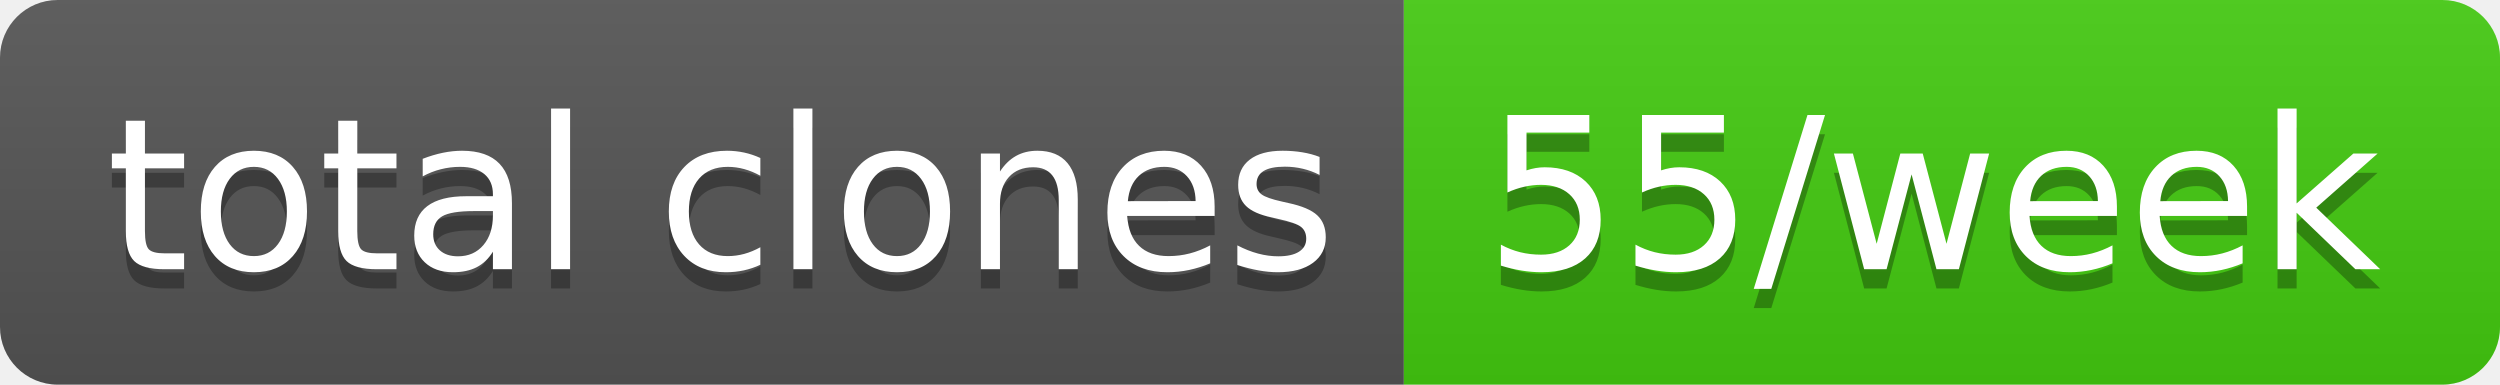
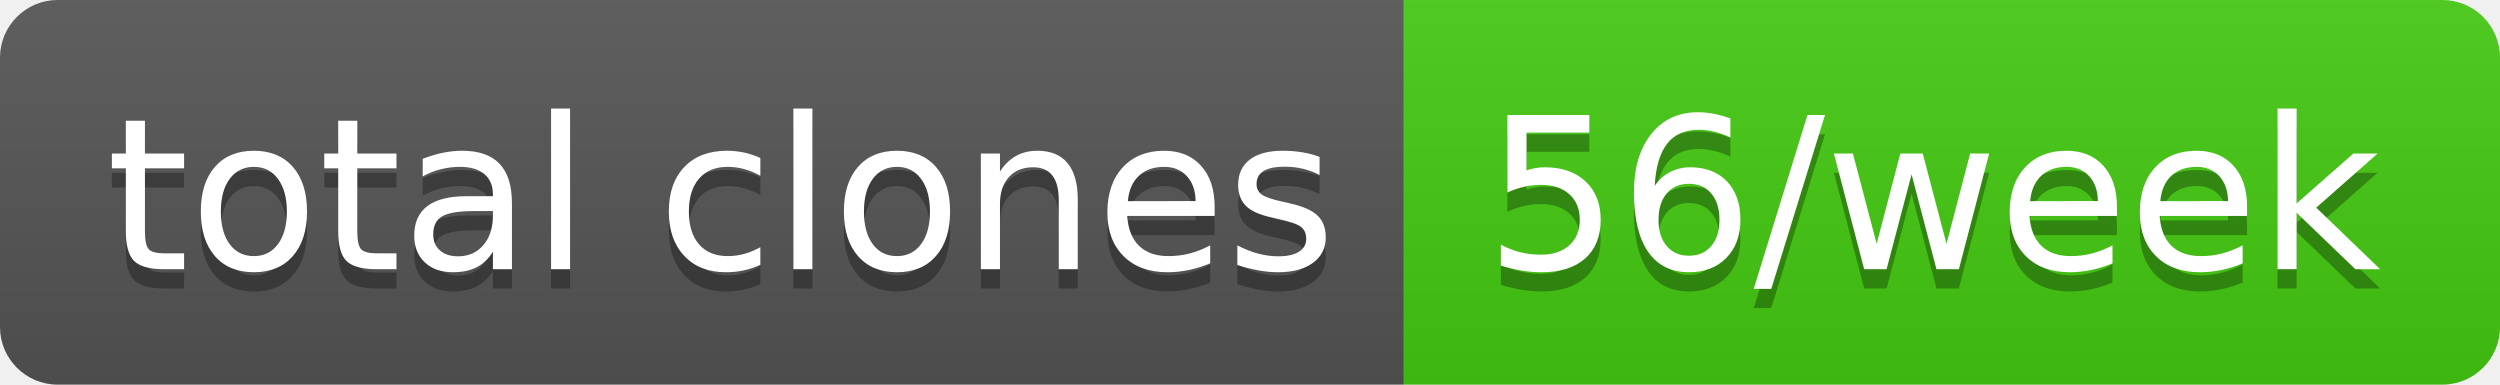
- <svg xmlns="http://www.w3.org/2000/svg" width="130" height="20" role="img" aria-label="total clones: 55/week">
+ <svg xmlns="http://www.w3.org/2000/svg" width="130" height="20" role="img" aria-label="total clones: 56/week">
  <linearGradient id="s" x2="0" y2="100%">
    <stop offset="0" stop-color="#bbb" stop-opacity=".1" />
    <stop offset="1" stop-opacity=".1" />
  </linearGradient>
  <clipPath id="r">
    <rect width="130" height="20" rx="3" fill="#fff" />
  </clipPath>
  <g clip-path="url(#r)">
    <rect width="73" height="20" fill="#555" />
    <rect x="73" width="57" height="20" fill="#4c1" />
    <rect width="130" height="20" fill="url(#s)" />
  </g>
  <g fill="#fff" text-anchor="middle" font-family="Verdana,Geneva,DejaVu Sans,sans-serif" text-rendering="geometricPrecision" font-size="110">
    <text aria-hidden="true" x="375" y="150" fill="#010101" fill-opacity=".3" transform="scale(.1)" textLength="630">total clones</text>
    <text x="375" y="140" transform="scale(.1)" fill="#fff" textLength="630">total clones</text>
-     <text aria-hidden="true" x="1005" y="150" fill="#010101" fill-opacity=".3" transform="scale(.1)" textLength="470">55/week</text>
-     <text x="1005" y="140" transform="scale(.1)" fill="#fff" textLength="470">55/week</text>
+     <text aria-hidden="true" x="1005" y="150" fill="#010101" fill-opacity=".3" transform="scale(.1)" textLength="470">56/week</text>
+     <text x="1005" y="140" transform="scale(.1)" fill="#fff" textLength="470">56/week</text>
  </g>
</svg>
